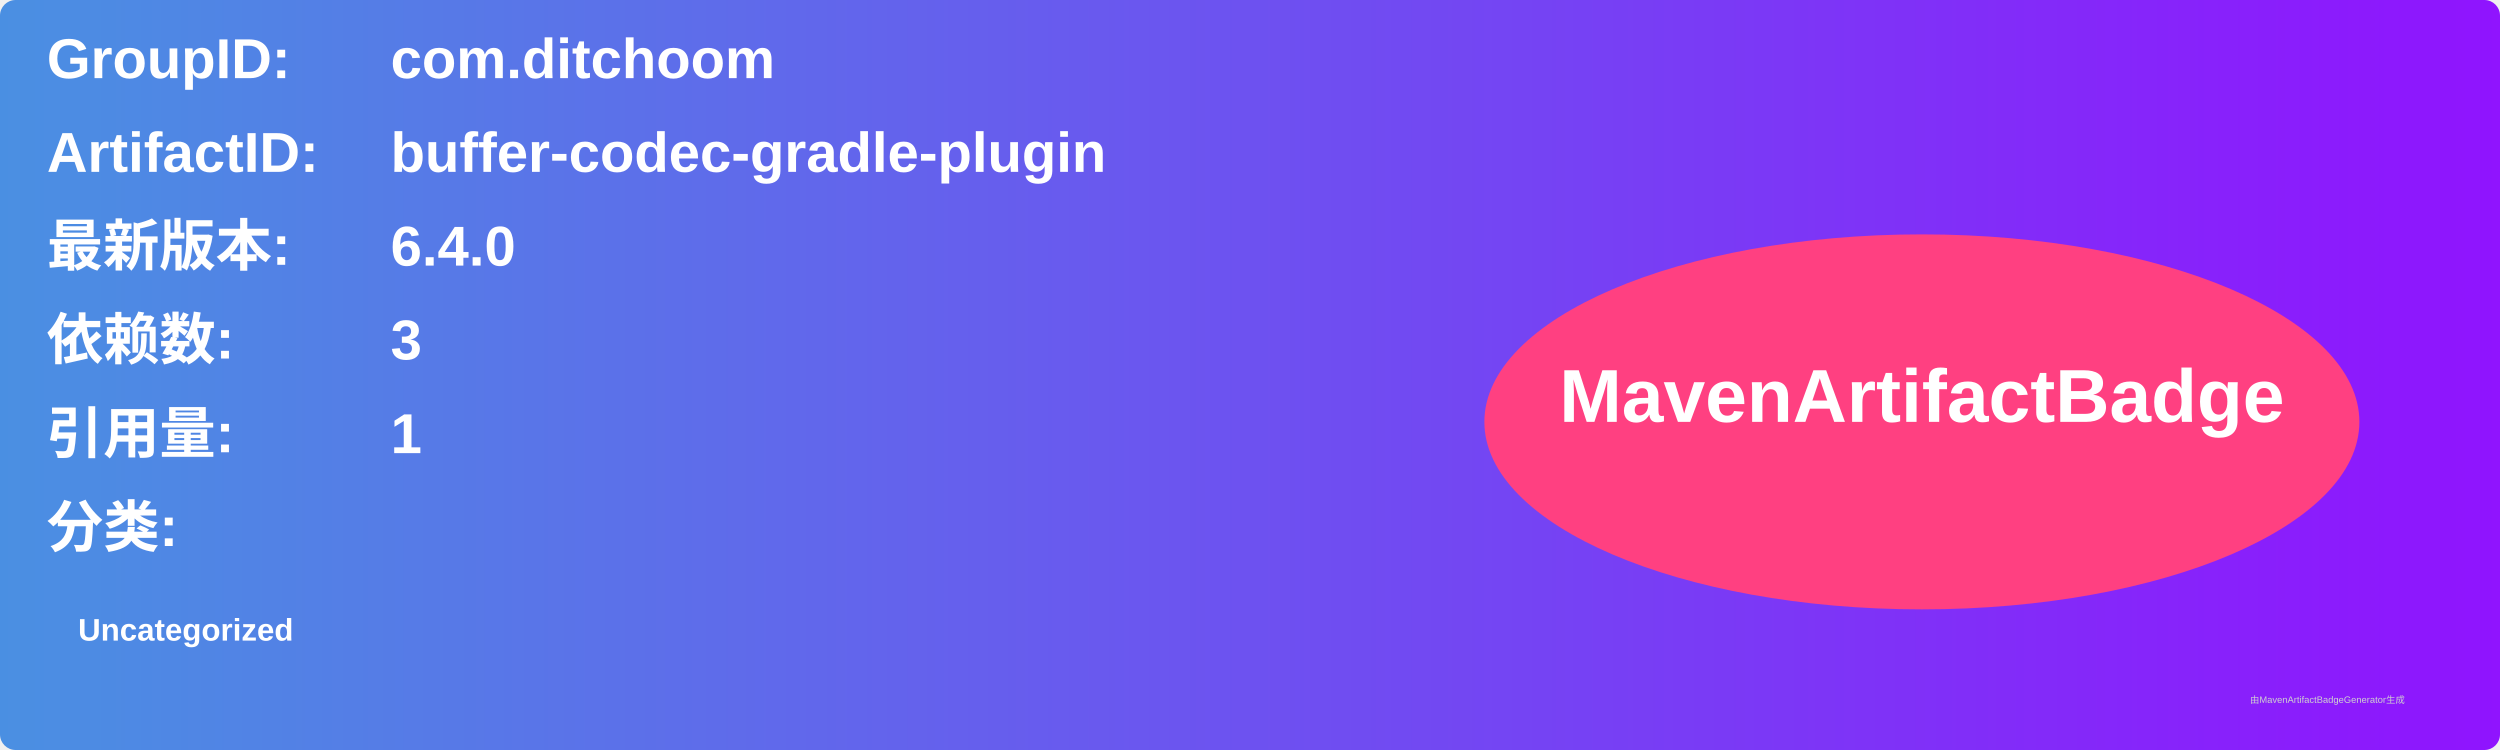
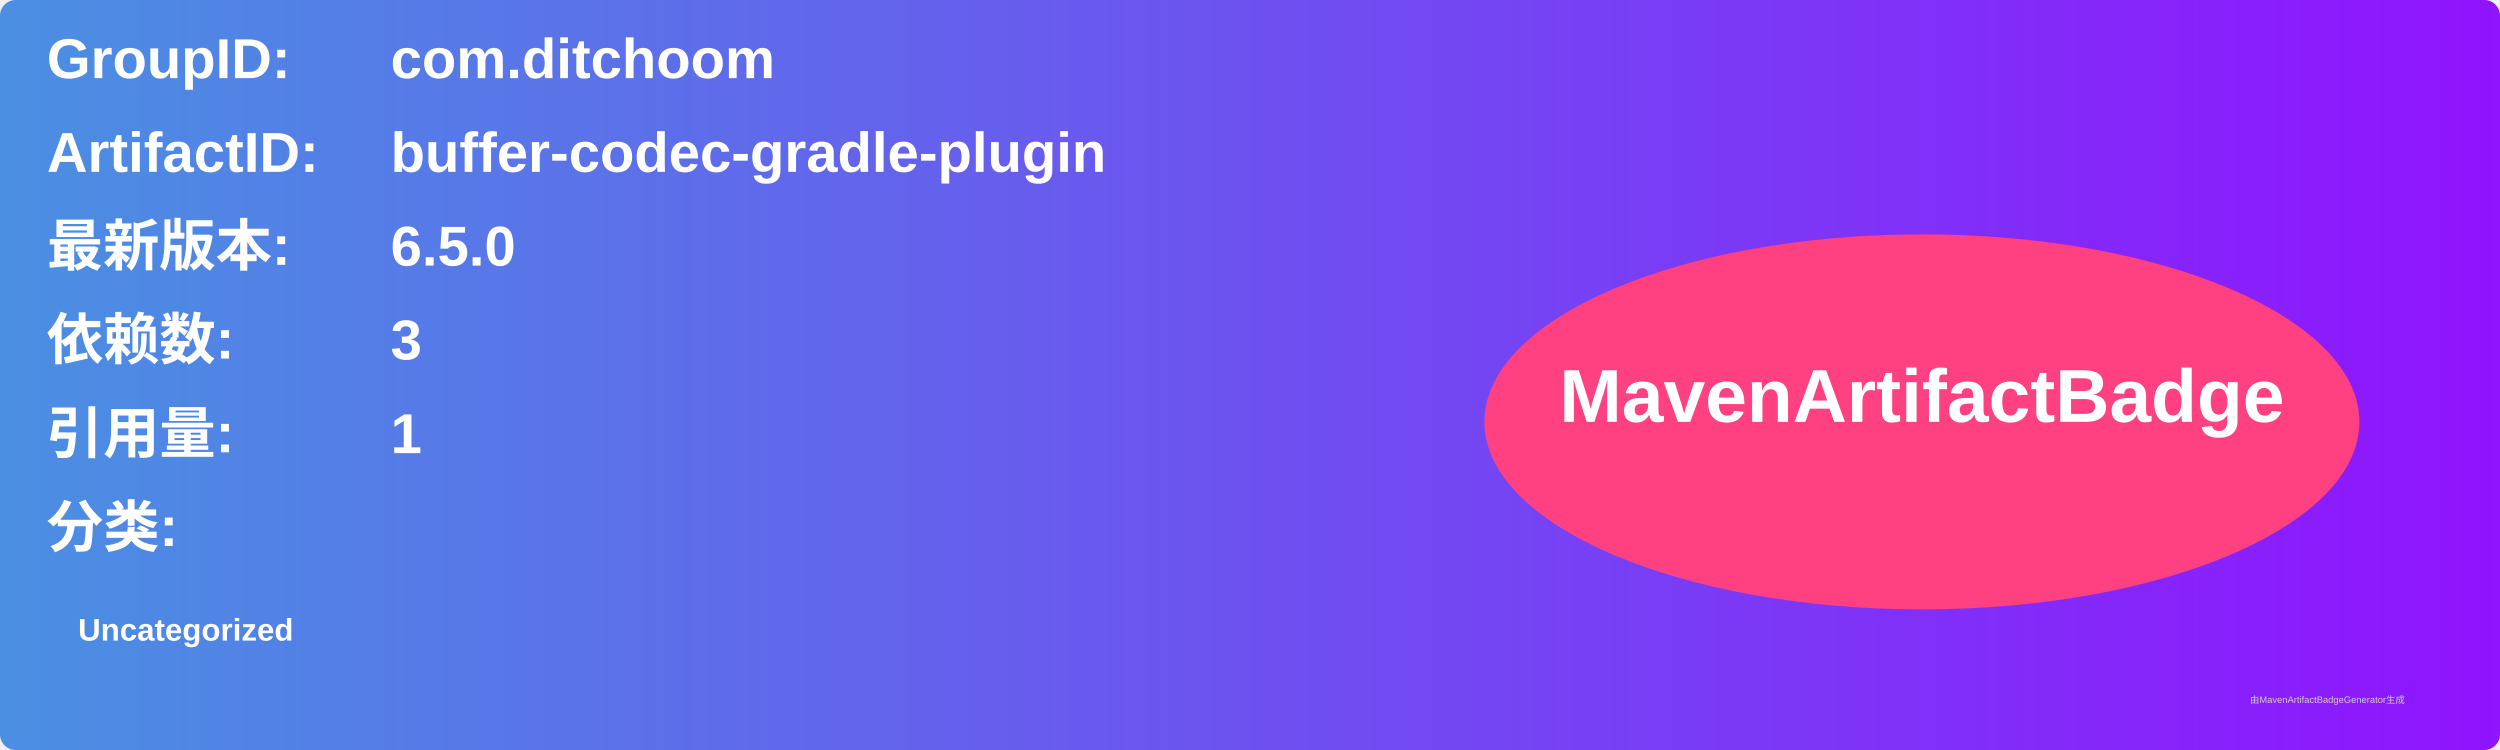
<svg xmlns="http://www.w3.org/2000/svg" width="800" height="240" viewBox="0 0 800 240">
  <linearGradient id="grad" x1="0%" y1="0%" x2="100%" y2="0%">
    <stop offset="0%" stop-color="#4a90e2" />
    <stop offset="100%" stop-color="#9013fe" />
  </linearGradient>
  <rect width="100%" height="100%" rx="5" ry="5" fill="url(#grad)" />
  <g transform="translate(15, 15)">
    <text x="0" y="10" font-family="Arial" font-size="18" fill="white" font-weight="bold" width="260">GroupID:</text>
    <text x="110" y="10" font-family="Arial" font-size="18" fill="white" font-weight="bold" width="460">com.ditchoom</text>
    <text x="0" y="40" font-family="Arial" font-size="18" fill="white" font-weight="bold" width="260">ArtifactID:</text>
    <text x="110" y="40" font-family="Arial" font-size="18" fill="white" font-weight="bold" width="460">buffer-codec-gradle-plugin</text>
    <text x="0" y="70" font-family="Arial" font-size="18" fill="white" font-weight="bold">最新版本:</text>
    <text x="110" y="70" font-family="Arial" font-size="18" fill="white" font-weight="bold">
-       <tspan font-weight="bold">6.4.0</tspan>
+       <tspan font-weight="bold">6.5.0</tspan>
    </text>
    <text x="0" y="100" font-family="Arial" font-size="18" fill="white" font-weight="bold">依赖数: </text>
    <text x="110" y="100" font-family="Arial" font-size="18" fill="white">
      <tspan font-weight="bold">3</tspan>
    </text>
    <text x="0" y="130" font-family="Arial" font-size="18" fill="white" font-weight="bold">引用量: </text>
    <text x="110" y="130" font-family="Arial" font-size="18" fill="white">
      <tspan font-weight="bold">1</tspan>
    </text>
    <text x="0" y="160" font-family="Arial" font-size="18" fill="white" font-weight="bold">分类:</text>
    <text x="10" y="190" font-family="Arial" font-size="10" fill="white">
      <tspan font-weight="bold">Uncategorized</tspan>
    </text>
    <ellipse cx="600" cy="120" rx="140" ry="60" fill="#ff4081" />
    <text x="600" y="120" text-anchor="middle" font-family="Arial" font-size="24" fill="white" font-weight="bold">MavenArtifactBadge</text>
  </g>
  <text x="720" y="225" font-family="Arial" font-size="3" fill="#d0d0d0">由MavenArtifactBadgeGenerator生成</text>
</svg>
